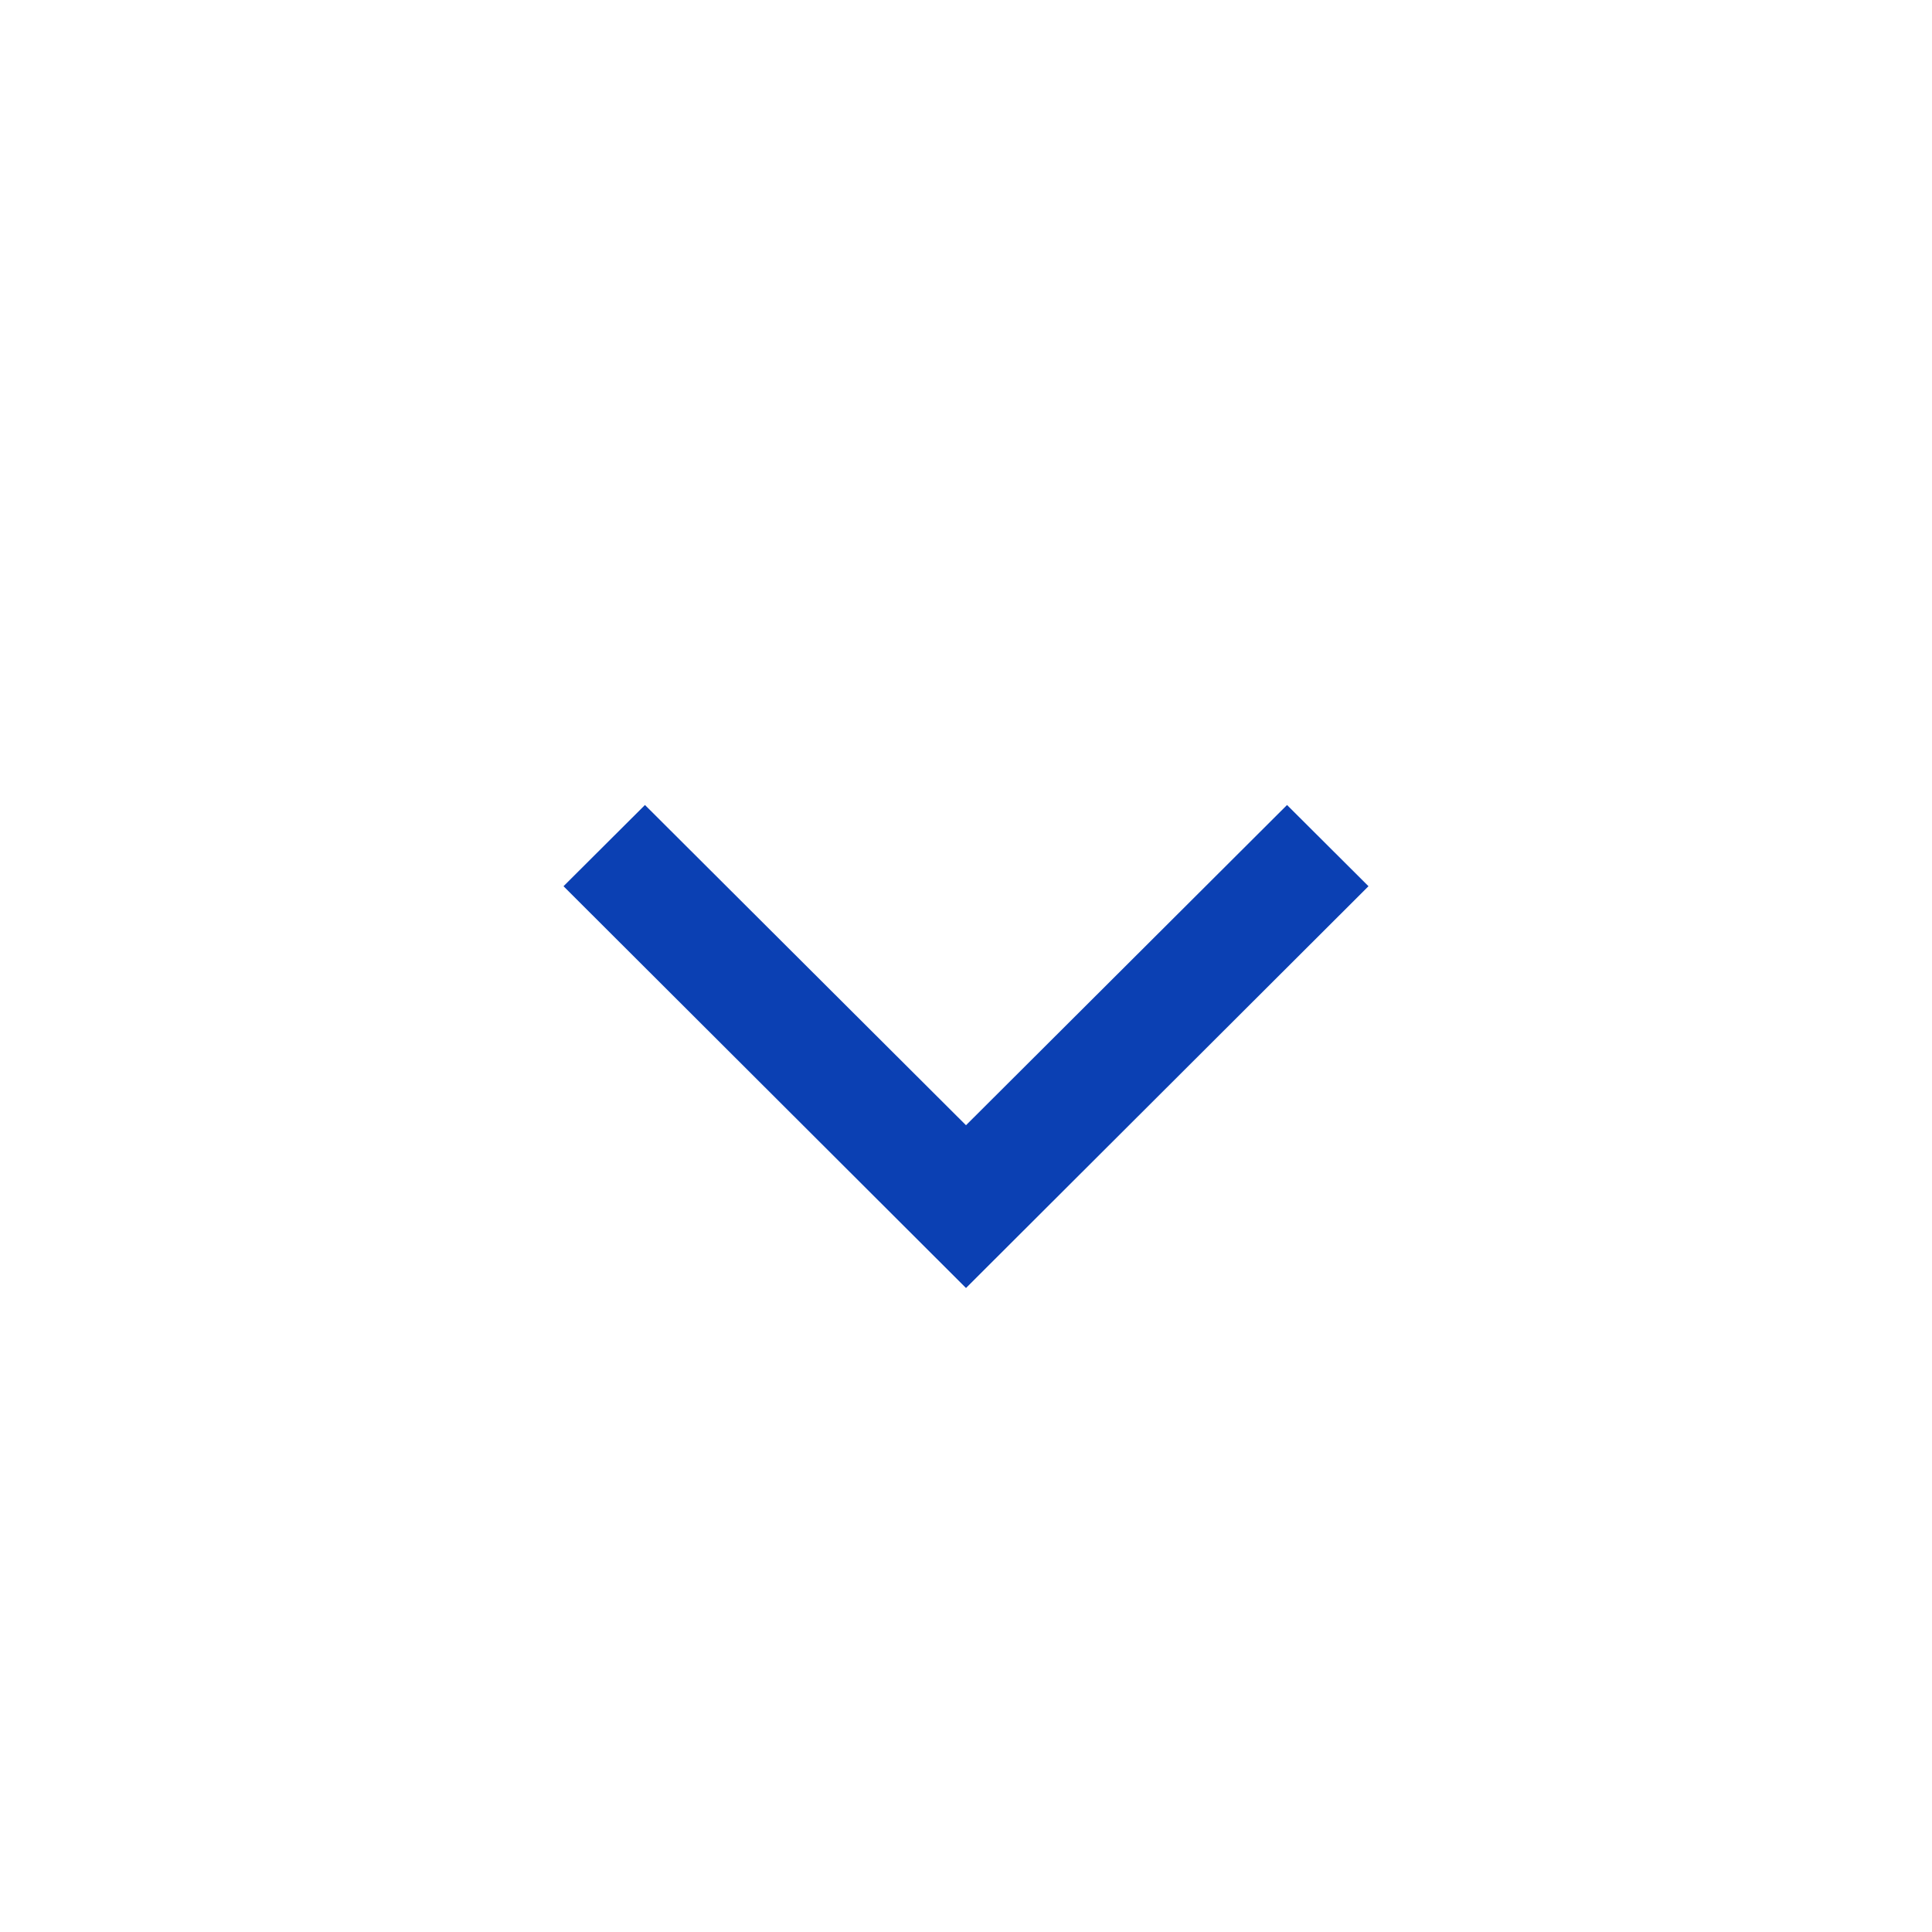
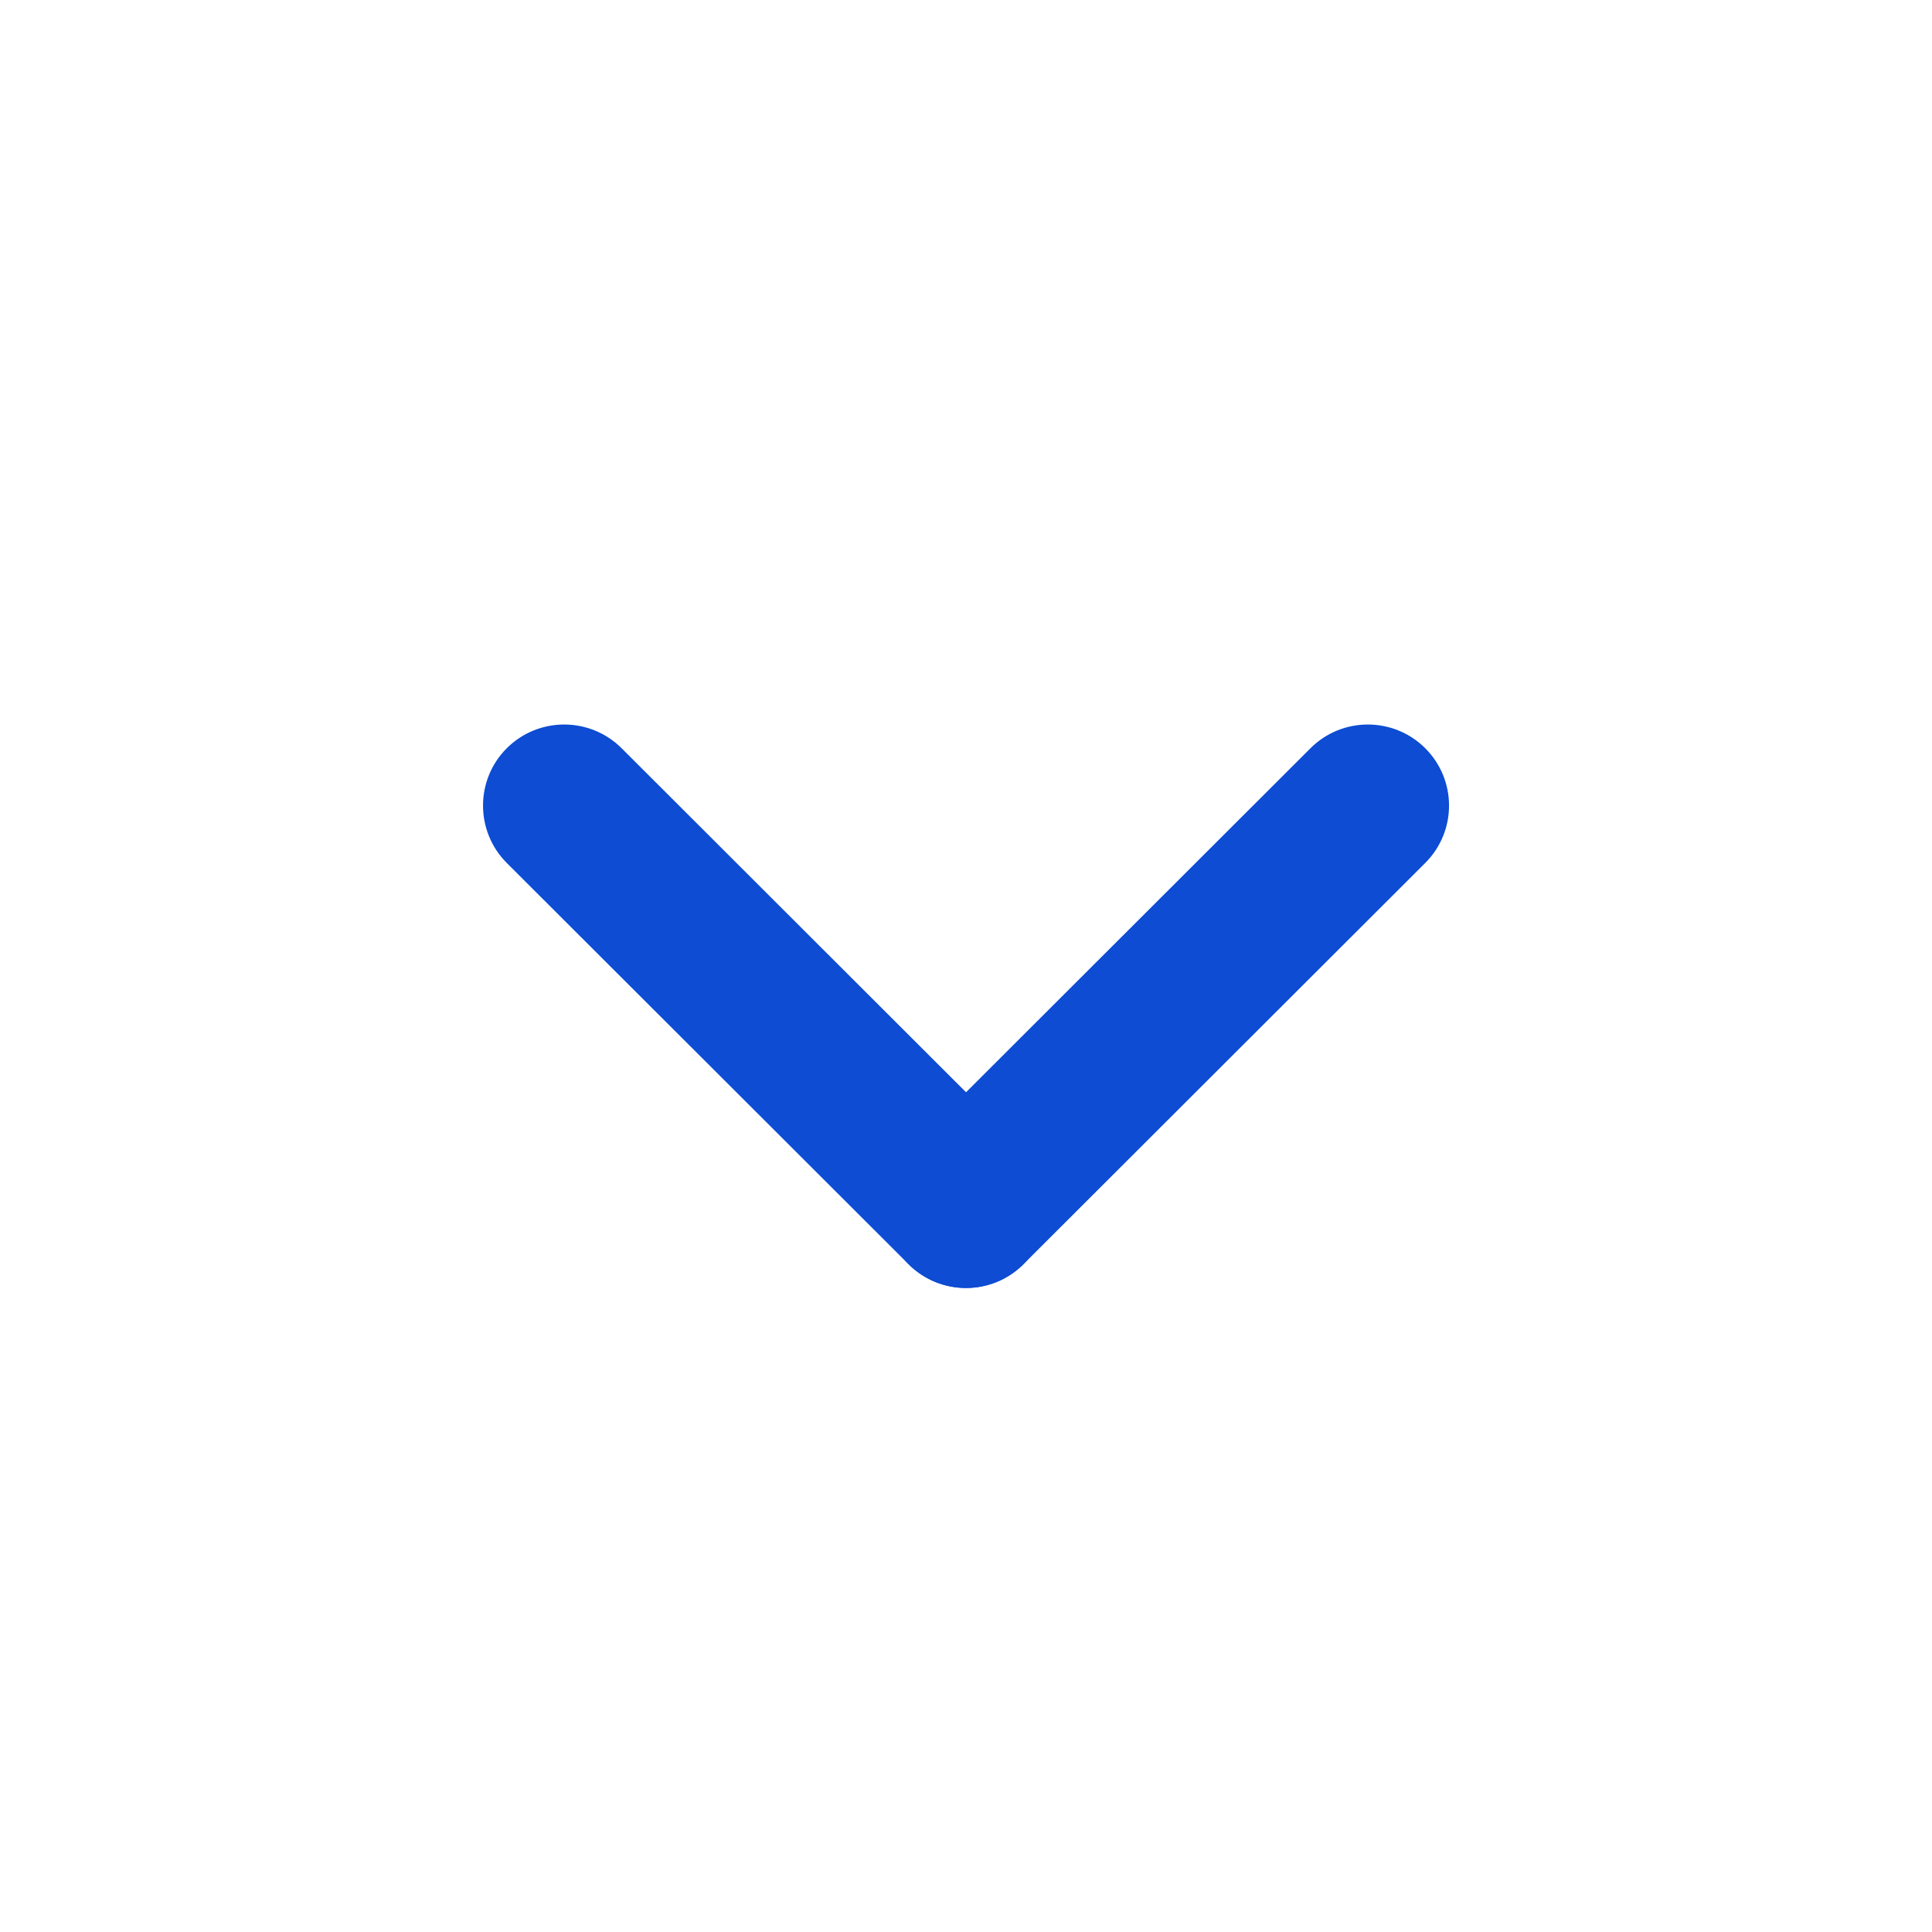
<svg xmlns="http://www.w3.org/2000/svg" width="24" height="24" viewBox="0 0 24 24" fill="none">
-   <path d="M8.012 10L7 11.009L12 16L17 11.009L15.988 10L12 13.978L8.012 10Z" fill="#0B40B3" />
+   <path d="M6.295 10.72C5.902 10.326 5.902 9.688 6.295 9.295C6.689 8.902 7.328 8.902 7.722 9.295L12.713 14.28C13.107 14.674 13.107 15.312 12.713 15.705C12.319 16.098 11.681 16.098 11.287 15.705L6.295 10.72Z" fill="#0D4CD3" />
+   <path d="M16.279 9.295C16.672 8.902 17.311 8.902 17.705 9.295C18.099 9.689 18.099 10.326 17.705 10.72L12.713 15.705C12.319 16.098 11.681 16.098 11.287 15.705C10.893 15.312 10.893 14.674 11.287 14.281L16.279 9.295Z" fill="#0D4CD3" />
</svg>
